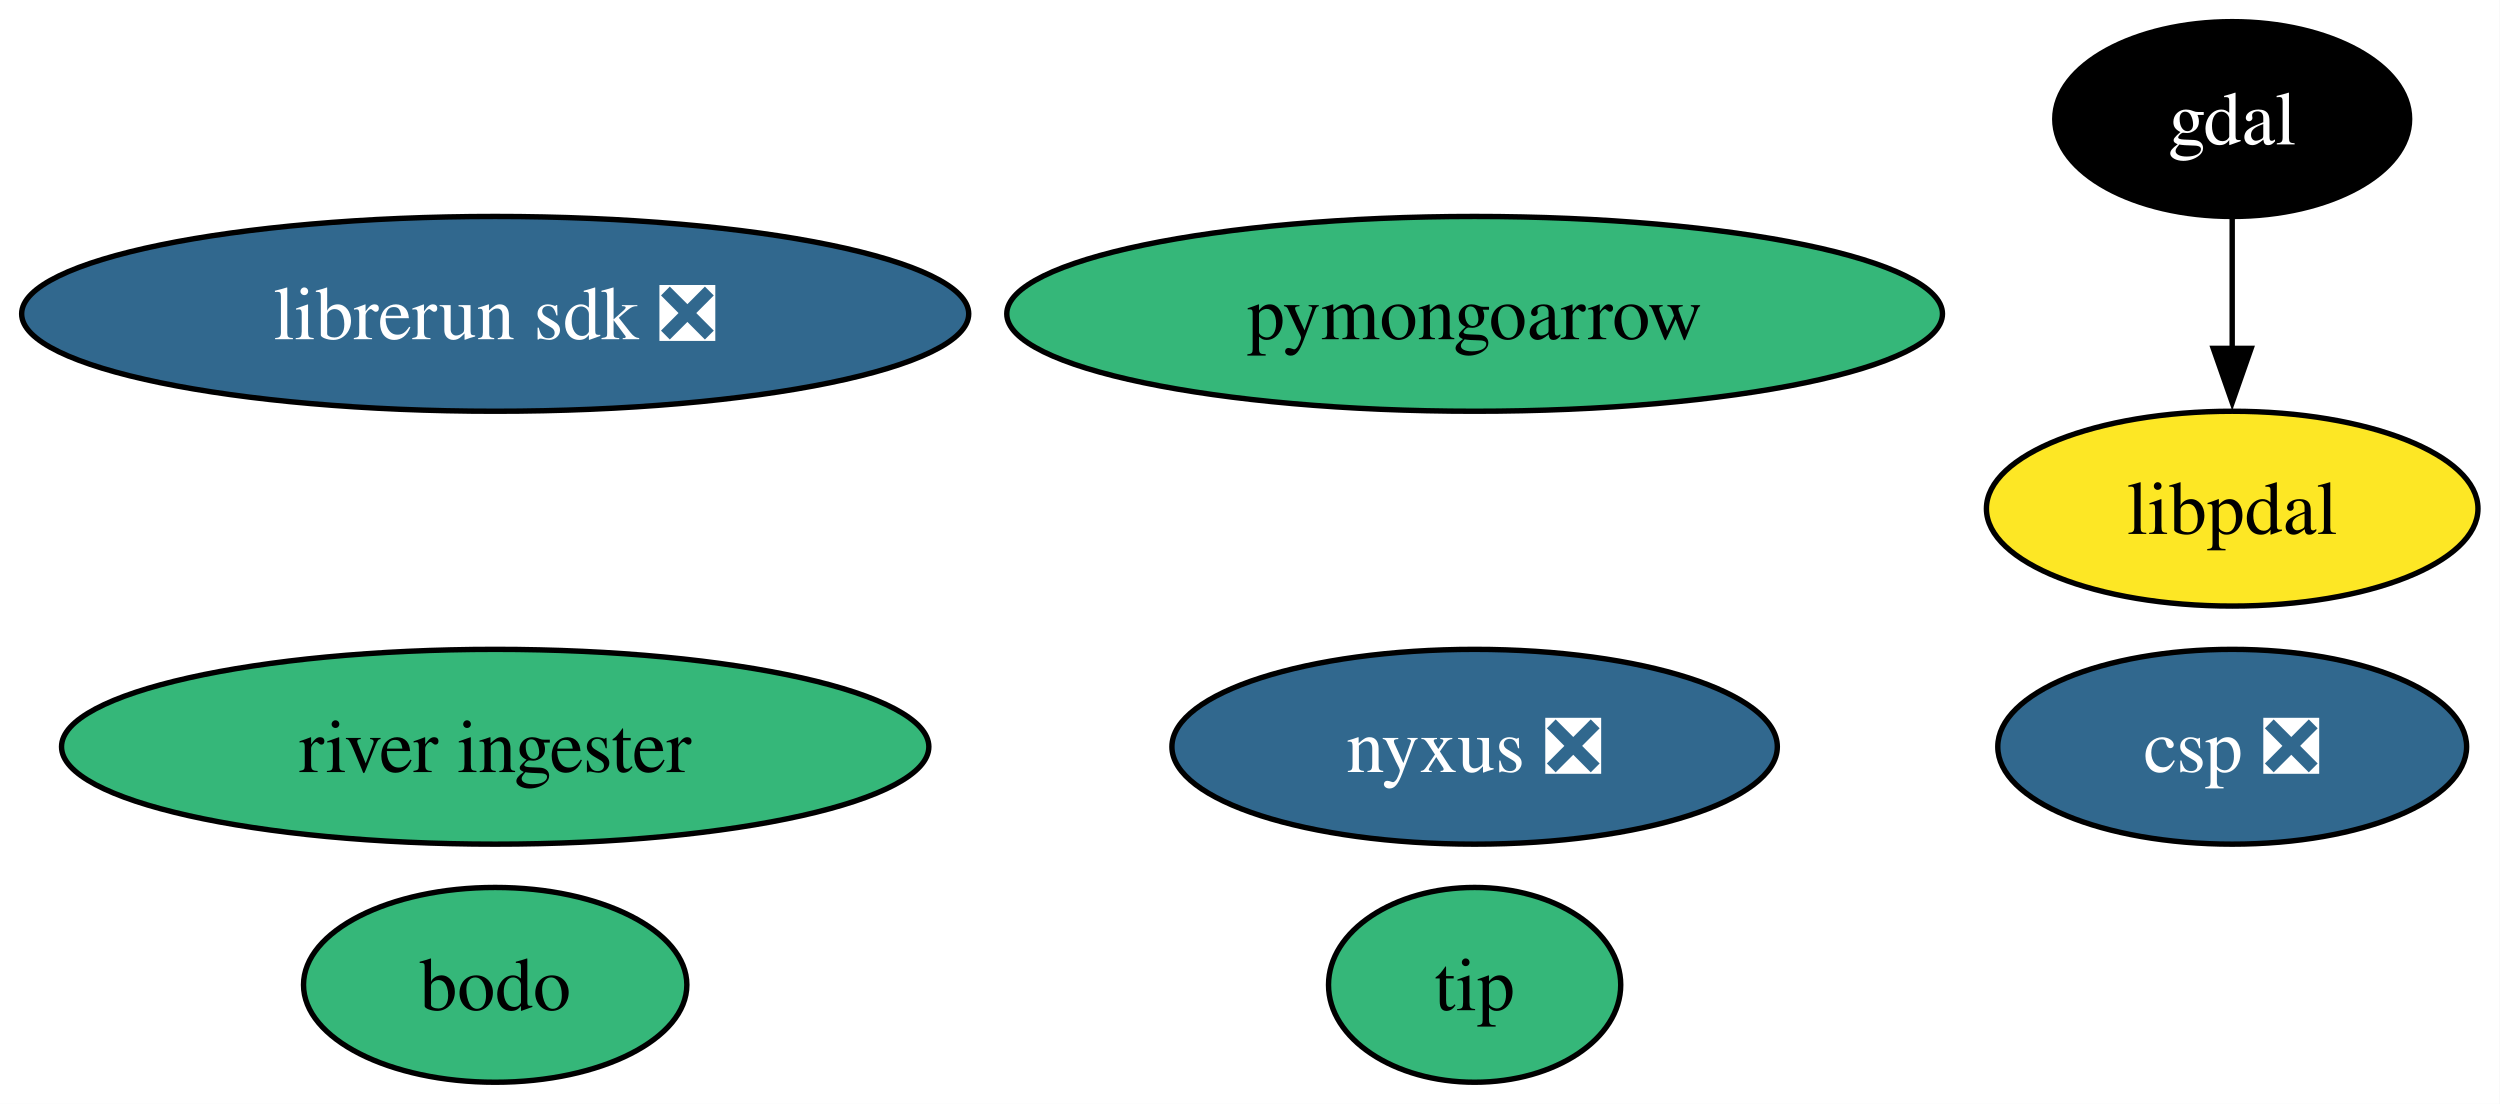
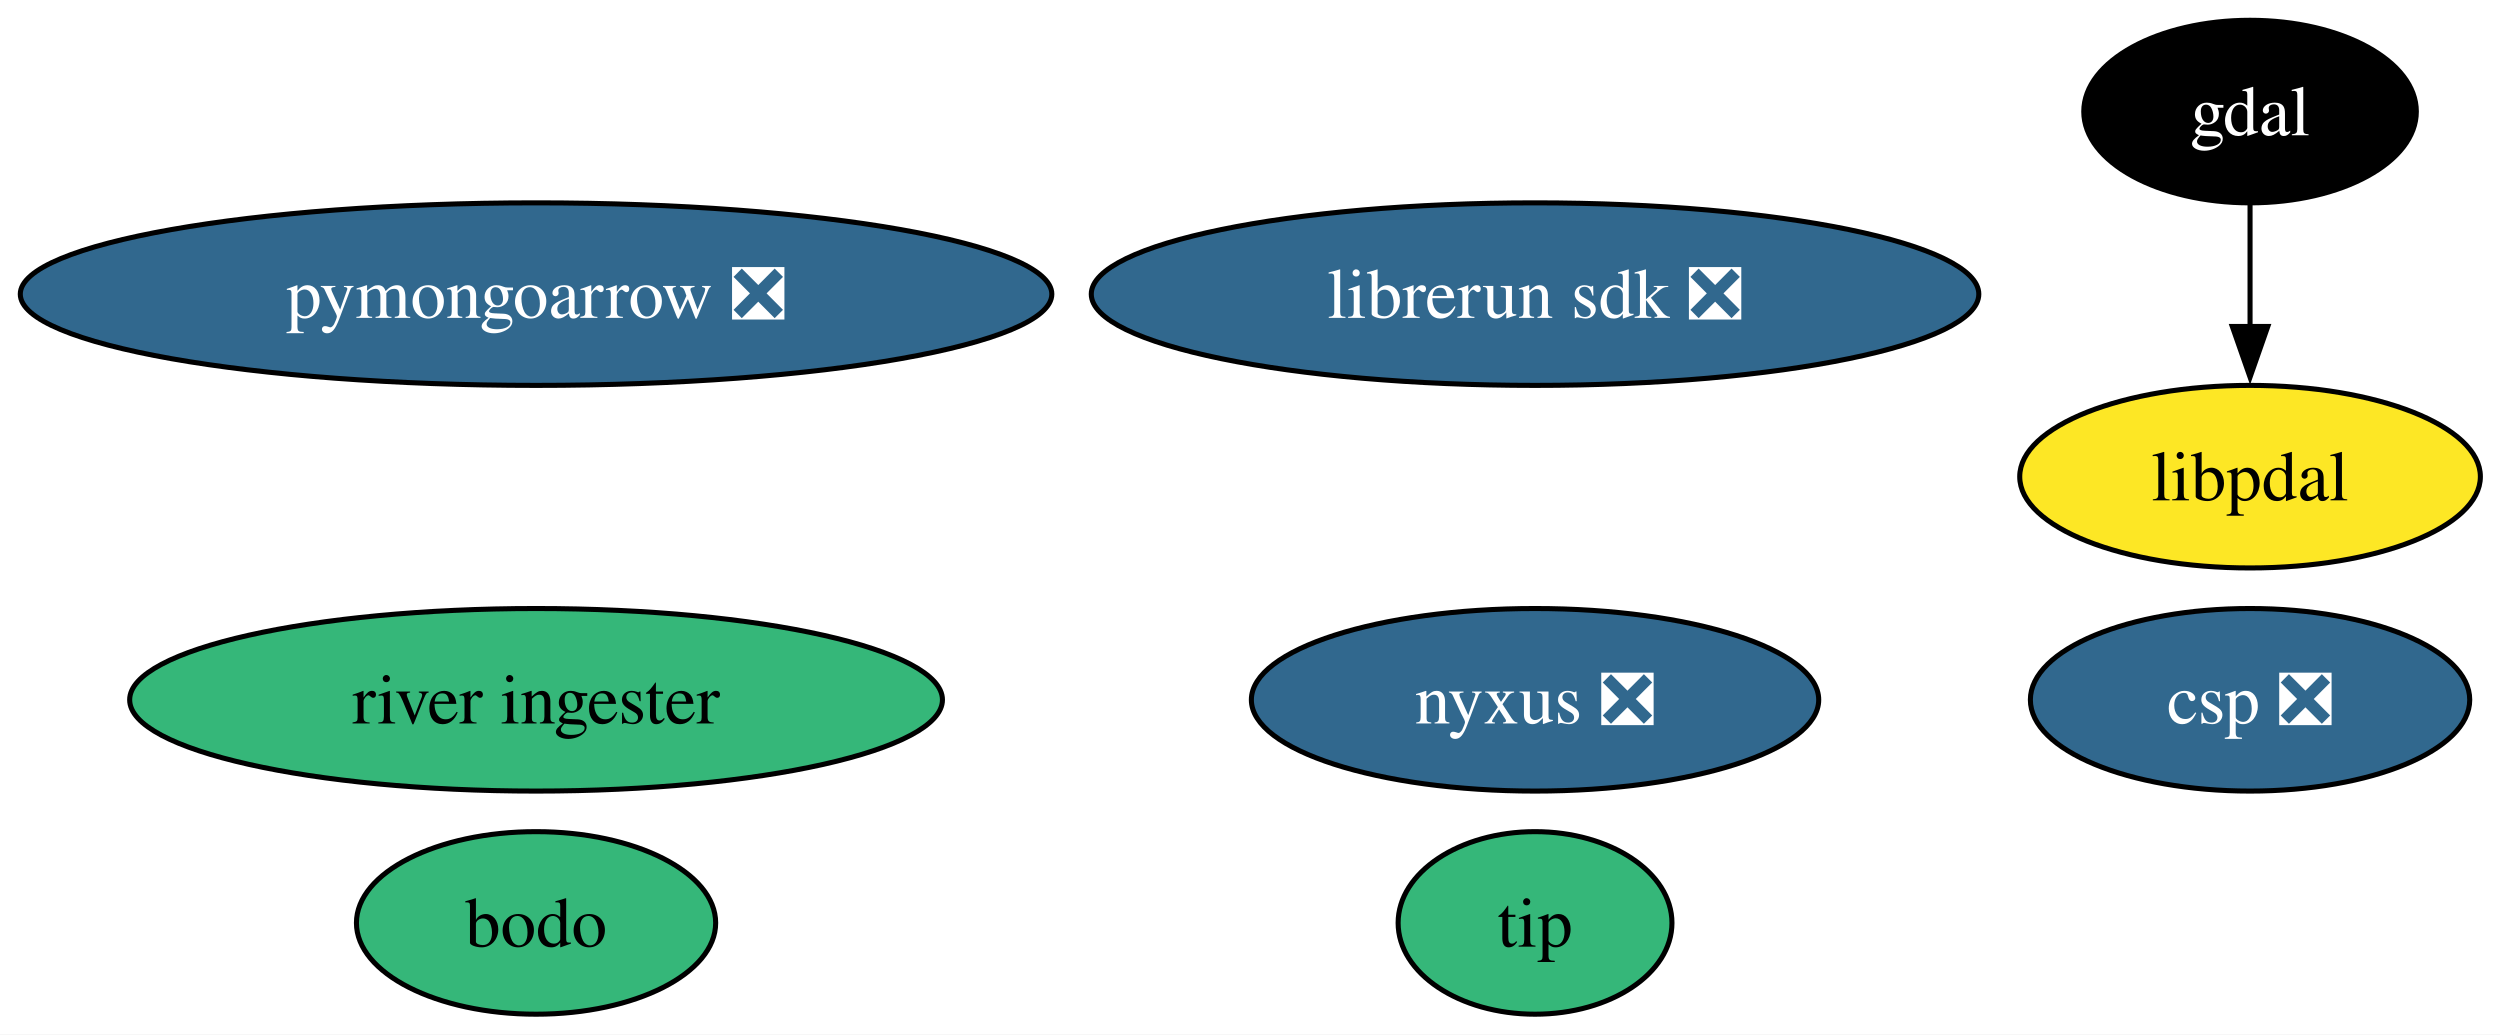
- <svg xmlns="http://www.w3.org/2000/svg" xmlns:xlink="http://www.w3.org/1999/xlink" width="462pt" height="204pt" viewBox="0.00 0.00 462.00 204.00">
+ <svg xmlns="http://www.w3.org/2000/svg" xmlns:xlink="http://www.w3.org/1999/xlink" width="493pt" height="204pt" viewBox="0.00 0.00 493.00 204.00">
  <g id="graph0" class="graph" transform="scale(1 1) rotate(0) translate(4 200)">
-     <polygon fill="white" stroke="none" points="-4,4 -4,-200 457.93,-200 457.93,4 -4,4" />
+     <polygon fill="white" stroke="none" points="-4,4 -4,-200 489.14,-200 489.14,4 -4,4" />
    <g id="node1" class="node">
      <g id="a_node1">
        <a xlink:href="https://github.com/conda-forge/gdal-feedstock" xlink:title="gdal">
-           <ellipse fill="#000000" stroke="black" cx="408.51" cy="-178" rx="32.79" ry="18" />
-           <text xml:space="preserve" text-anchor="middle" x="408.51" y="-173.32" font-family="Times,serif" font-size="14.00" fill="white">gdal</text>
+           <ellipse fill="#000000" stroke="black" cx="439.71" cy="-178" rx="32.79" ry="18" />
+           <text xml:space="preserve" text-anchor="middle" x="439.71" y="-173.32" font-family="Times,serif" font-size="14.00" fill="white">gdal</text>
        </a>
      </g>
    </g>
    <g id="node8" class="node">
      <g id="a_node8">
        <a xlink:href="https://github.com/conda-forge/libpdal-feedstock" xlink:title="libpdal">
-           <ellipse fill="#fde725" stroke="black" cx="408.51" cy="-106" rx="45.42" ry="18" />
-           <text xml:space="preserve" text-anchor="middle" x="408.51" y="-101.33" font-family="Times,serif" font-size="14.00">libpdal</text>
+           <ellipse fill="#fde725" stroke="black" cx="439.71" cy="-106" rx="45.42" ry="18" />
+           <text xml:space="preserve" text-anchor="middle" x="439.71" y="-101.33" font-family="Times,serif" font-size="14.00">libpdal</text>
        </a>
      </g>
    </g>
    <g id="edge1" class="edge">
-       <path fill="none" stroke="black" d="M408.51,-159.7C408.51,-152.41 408.51,-143.73 408.51,-135.54" />
-       <polygon fill="black" stroke="black" points="412.01,-135.62 408.51,-125.62 405.01,-135.62 412.01,-135.62" />
+       <path fill="none" stroke="black" d="M439.71,-159.7C439.71,-152.41 439.71,-143.73 439.71,-135.54" />
+       <polygon fill="black" stroke="black" points="443.21,-135.62 439.71,-125.62 436.21,-135.62 443.21,-135.62" />
    </g>
    <g id="node2" class="node">
      <g id="a_node2">
-         <a xlink:href="https://github.com/conda-forge/pymongoarrow-feedstock" xlink:title="pymongoarrow">
-           <ellipse fill="#35b779" stroke="black" cx="268.51" cy="-142" rx="86.46" ry="18" />
-           <text xml:space="preserve" text-anchor="middle" x="268.51" y="-137.32" font-family="Times,serif" font-size="14.00">pymongoarrow</text>
+         <a xlink:href="https://github.com/conda-forge/pymongoarrow-feedstock/pull/64" xlink:title="pymongoarrow ❎">
+           <ellipse fill="#31688e" stroke="black" cx="101.71" cy="-142" rx="101.71" ry="18" />
+           <text xml:space="preserve" text-anchor="middle" x="101.71" y="-137.32" font-family="Times,serif" font-size="14.00" fill="white">pymongoarrow ❎</text>
        </a>
      </g>
    </g>
    <g id="node3" class="node">
      <g id="a_node3">
        <a xlink:href="https://github.com/conda-forge/nyxus-feedstock/pull/66" xlink:title="nyxus ❎">
-           <ellipse fill="#31688e" stroke="black" cx="268.51" cy="-62" rx="55.94" ry="18" />
-           <text xml:space="preserve" text-anchor="middle" x="268.51" y="-57.33" font-family="Times,serif" font-size="14.00" fill="white">nyxus ❎</text>
+           <ellipse fill="#31688e" stroke="black" cx="298.71" cy="-62" rx="55.94" ry="18" />
+           <text xml:space="preserve" text-anchor="middle" x="298.71" y="-57.33" font-family="Times,serif" font-size="14.00" fill="white">nyxus ❎</text>
        </a>
      </g>
    </g>
    <g id="node4" class="node">
      <g id="a_node4">
        <a xlink:href="https://github.com/conda-forge/tip-feedstock" xlink:title="tip">
-           <ellipse fill="#35b779" stroke="black" cx="268.51" cy="-18" rx="27" ry="18" />
-           <text xml:space="preserve" text-anchor="middle" x="268.51" y="-13.32" font-family="Times,serif" font-size="14.00">tip</text>
+           <ellipse fill="#35b779" stroke="black" cx="298.71" cy="-18" rx="27" ry="18" />
+           <text xml:space="preserve" text-anchor="middle" x="298.71" y="-13.32" font-family="Times,serif" font-size="14.00">tip</text>
        </a>
      </g>
    </g>
    <g id="node5" class="node">
      <g id="a_node5">
        <a xlink:href="https://github.com/conda-forge/river-ingester-feedstock" xlink:title="river ingester">
-           <ellipse fill="#35b779" stroke="black" cx="87.51" cy="-62" rx="80.14" ry="18" />
-           <text xml:space="preserve" text-anchor="middle" x="87.51" y="-57.33" font-family="Times,serif" font-size="14.00">river ingester</text>
+           <ellipse fill="#35b779" stroke="black" cx="101.71" cy="-62" rx="80.14" ry="18" />
+           <text xml:space="preserve" text-anchor="middle" x="101.71" y="-57.33" font-family="Times,serif" font-size="14.00">river ingester</text>
        </a>
      </g>
    </g>
    <g id="node6" class="node">
      <g id="a_node6">
        <a xlink:href="https://github.com/conda-forge/librerun-sdk-feedstock/pull/52" xlink:title="librerun sdk ❎">
-           <ellipse fill="#31688e" stroke="black" cx="87.51" cy="-142" rx="87.51" ry="18" />
-           <text xml:space="preserve" text-anchor="middle" x="87.51" y="-137.32" font-family="Times,serif" font-size="14.00" fill="white">librerun sdk ❎</text>
+           <ellipse fill="#31688e" stroke="black" cx="298.71" cy="-142" rx="87.51" ry="18" />
+           <text xml:space="preserve" text-anchor="middle" x="298.71" y="-137.32" font-family="Times,serif" font-size="14.00" fill="white">librerun sdk ❎</text>
        </a>
      </g>
    </g>
    <g id="node7" class="node">
      <g id="a_node7">
        <a xlink:href="https://github.com/conda-forge/csp-feedstock/pull/92" xlink:title="csp ❎">
-           <ellipse fill="#31688e" stroke="black" cx="408.51" cy="-62" rx="43.32" ry="18" />
-           <text xml:space="preserve" text-anchor="middle" x="408.51" y="-57.33" font-family="Times,serif" font-size="14.00" fill="white">csp ❎</text>
+           <ellipse fill="#31688e" stroke="black" cx="439.71" cy="-62" rx="43.32" ry="18" />
+           <text xml:space="preserve" text-anchor="middle" x="439.71" y="-57.33" font-family="Times,serif" font-size="14.00" fill="white">csp ❎</text>
        </a>
      </g>
    </g>
    <g id="node9" class="node">
      <g id="a_node9">
        <a xlink:href="https://github.com/conda-forge/bodo-feedstock" xlink:title="bodo">
-           <ellipse fill="#35b779" stroke="black" cx="87.51" cy="-18" rx="35.42" ry="18" />
-           <text xml:space="preserve" text-anchor="middle" x="87.51" y="-13.32" font-family="Times,serif" font-size="14.00">bodo</text>
+           <ellipse fill="#35b779" stroke="black" cx="101.71" cy="-18" rx="35.42" ry="18" />
+           <text xml:space="preserve" text-anchor="middle" x="101.71" y="-13.32" font-family="Times,serif" font-size="14.00">bodo</text>
        </a>
      </g>
    </g>
  </g>
</svg>
